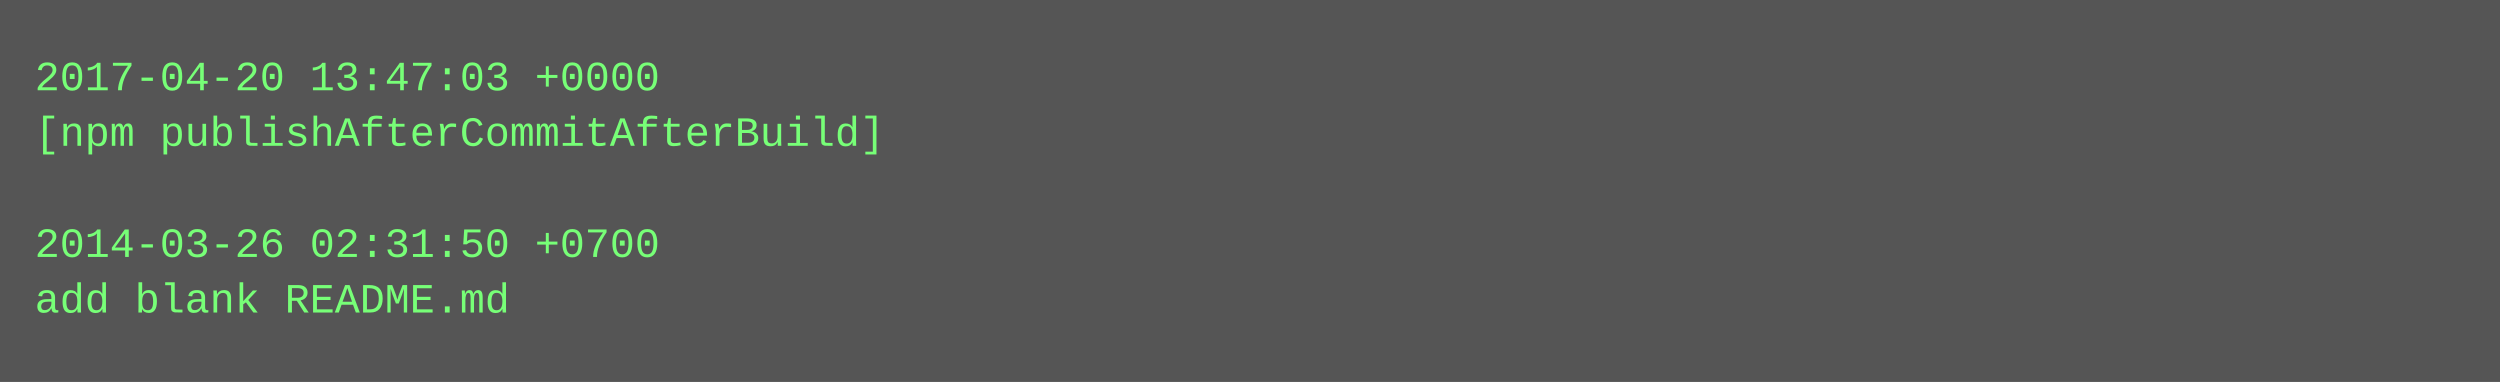
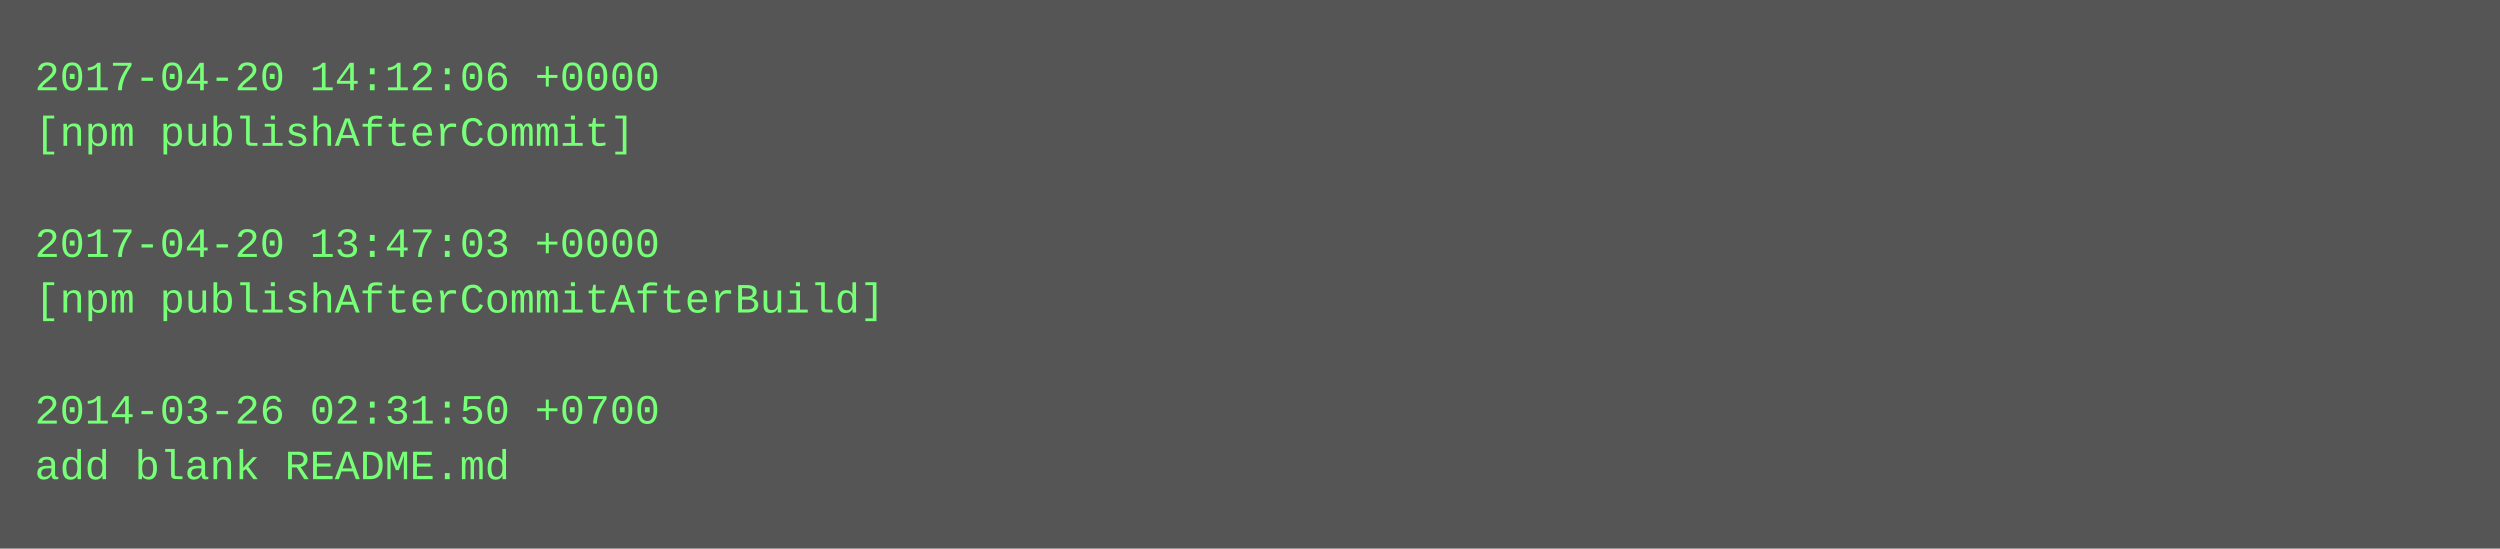
- <svg xmlns="http://www.w3.org/2000/svg" height="110" width="720">
-   <rect height="110" fill="#555" width="720" />
+ <svg xmlns="http://www.w3.org/2000/svg" height="158" width="720">
+   <rect height="158" fill="#555" width="720" />
  <text fill="#7f7" font-family="Courier New" font-size="12" xml:space="preserve">
-     <tspan x="10" y="26">2017-04-20 13:47:03 +0000</tspan>
-     <tspan x="10" y="42">[npm publishAfterCommitAfterBuild]</tspan>
+     <tspan x="10" y="26">2017-04-20 14:12:06 +0000</tspan>
+     <tspan x="10" y="42">[npm publishAfterCommit]</tspan>
    <tspan x="10" y="58" />
-     <tspan x="10" y="74">2014-03-26 02:31:50 +0700</tspan>
-     <tspan x="10" y="90">add blank README.md</tspan>
+     <tspan x="10" y="74">2017-04-20 13:47:03 +0000</tspan>
+     <tspan x="10" y="90">[npm publishAfterCommitAfterBuild]</tspan>
+     <tspan x="10" y="106" />
+     <tspan x="10" y="122">2014-03-26 02:31:50 +0700</tspan>
+     <tspan x="10" y="138">add blank README.md</tspan>
  </text>
</svg>
